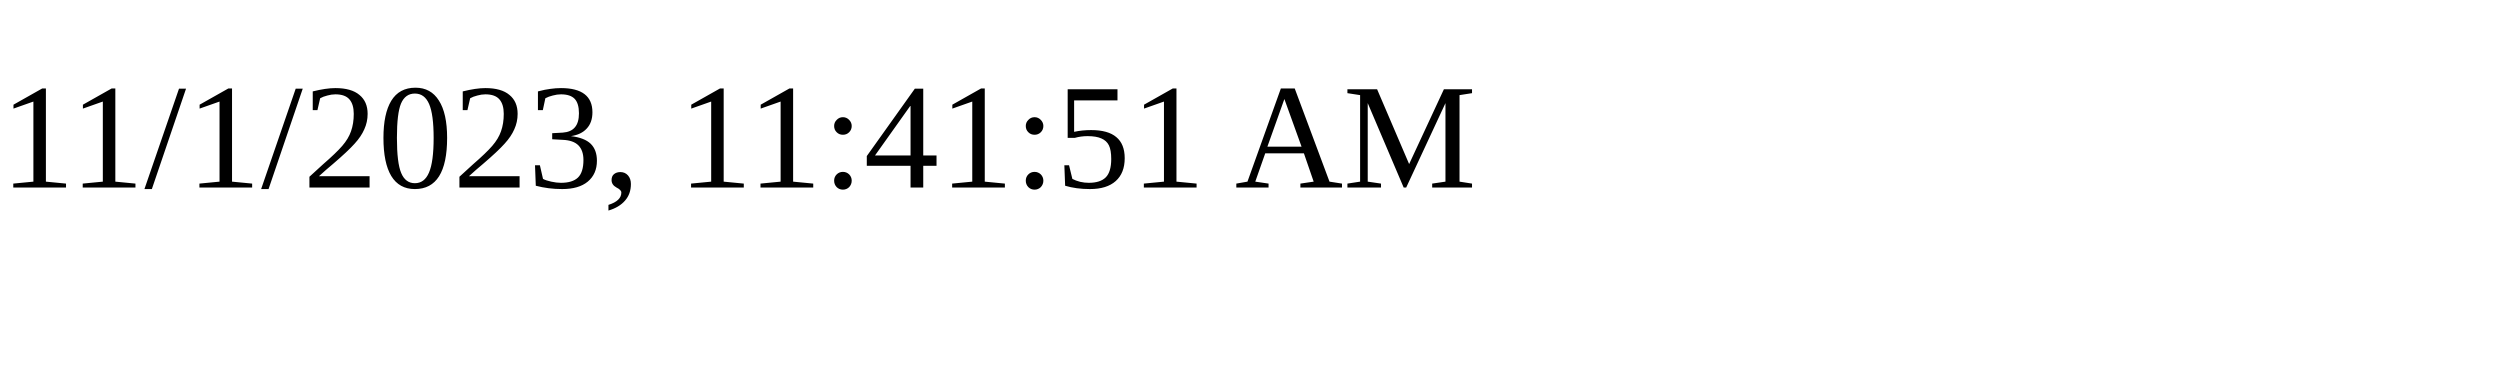
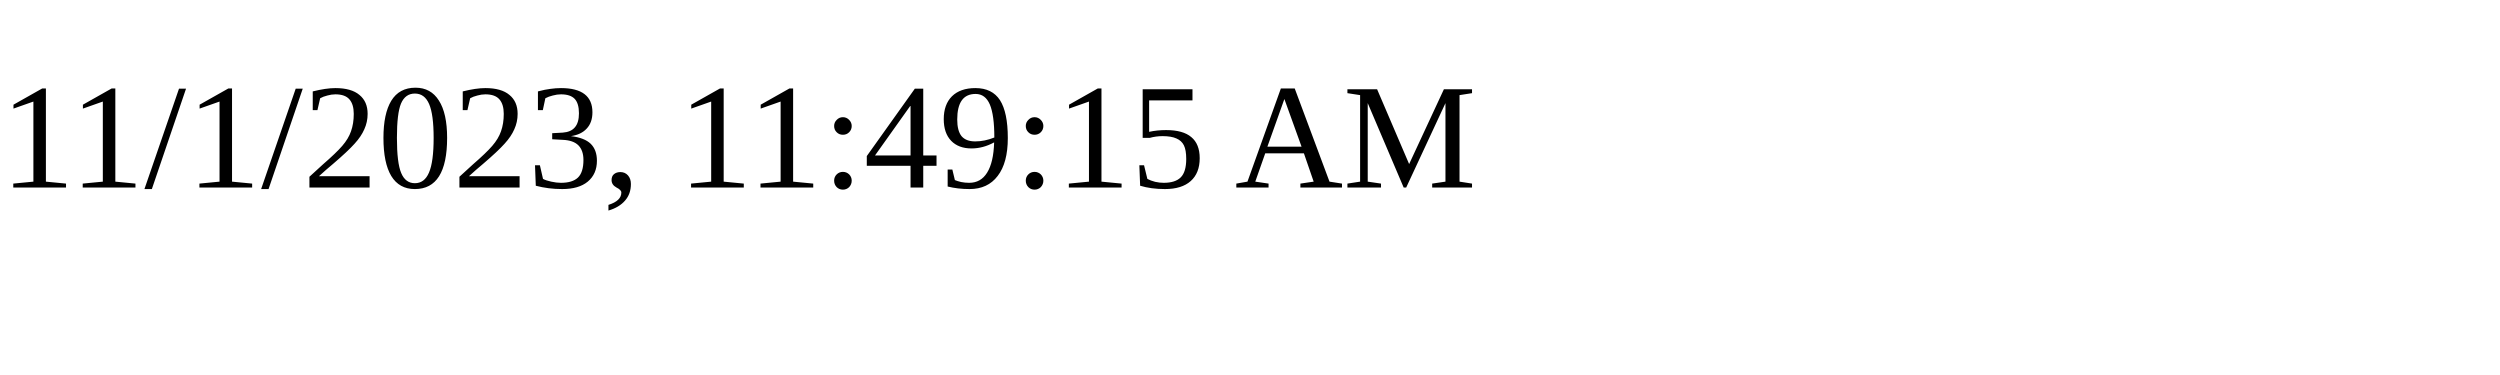
<svg xmlns="http://www.w3.org/2000/svg" height="30" width="200">
-   <text x="0" y="15">11/1/2023, 11:41:51 AM</text>
+   <text x="0" y="15">11/1/2023, 11:49:15 AM</text>
</svg>
